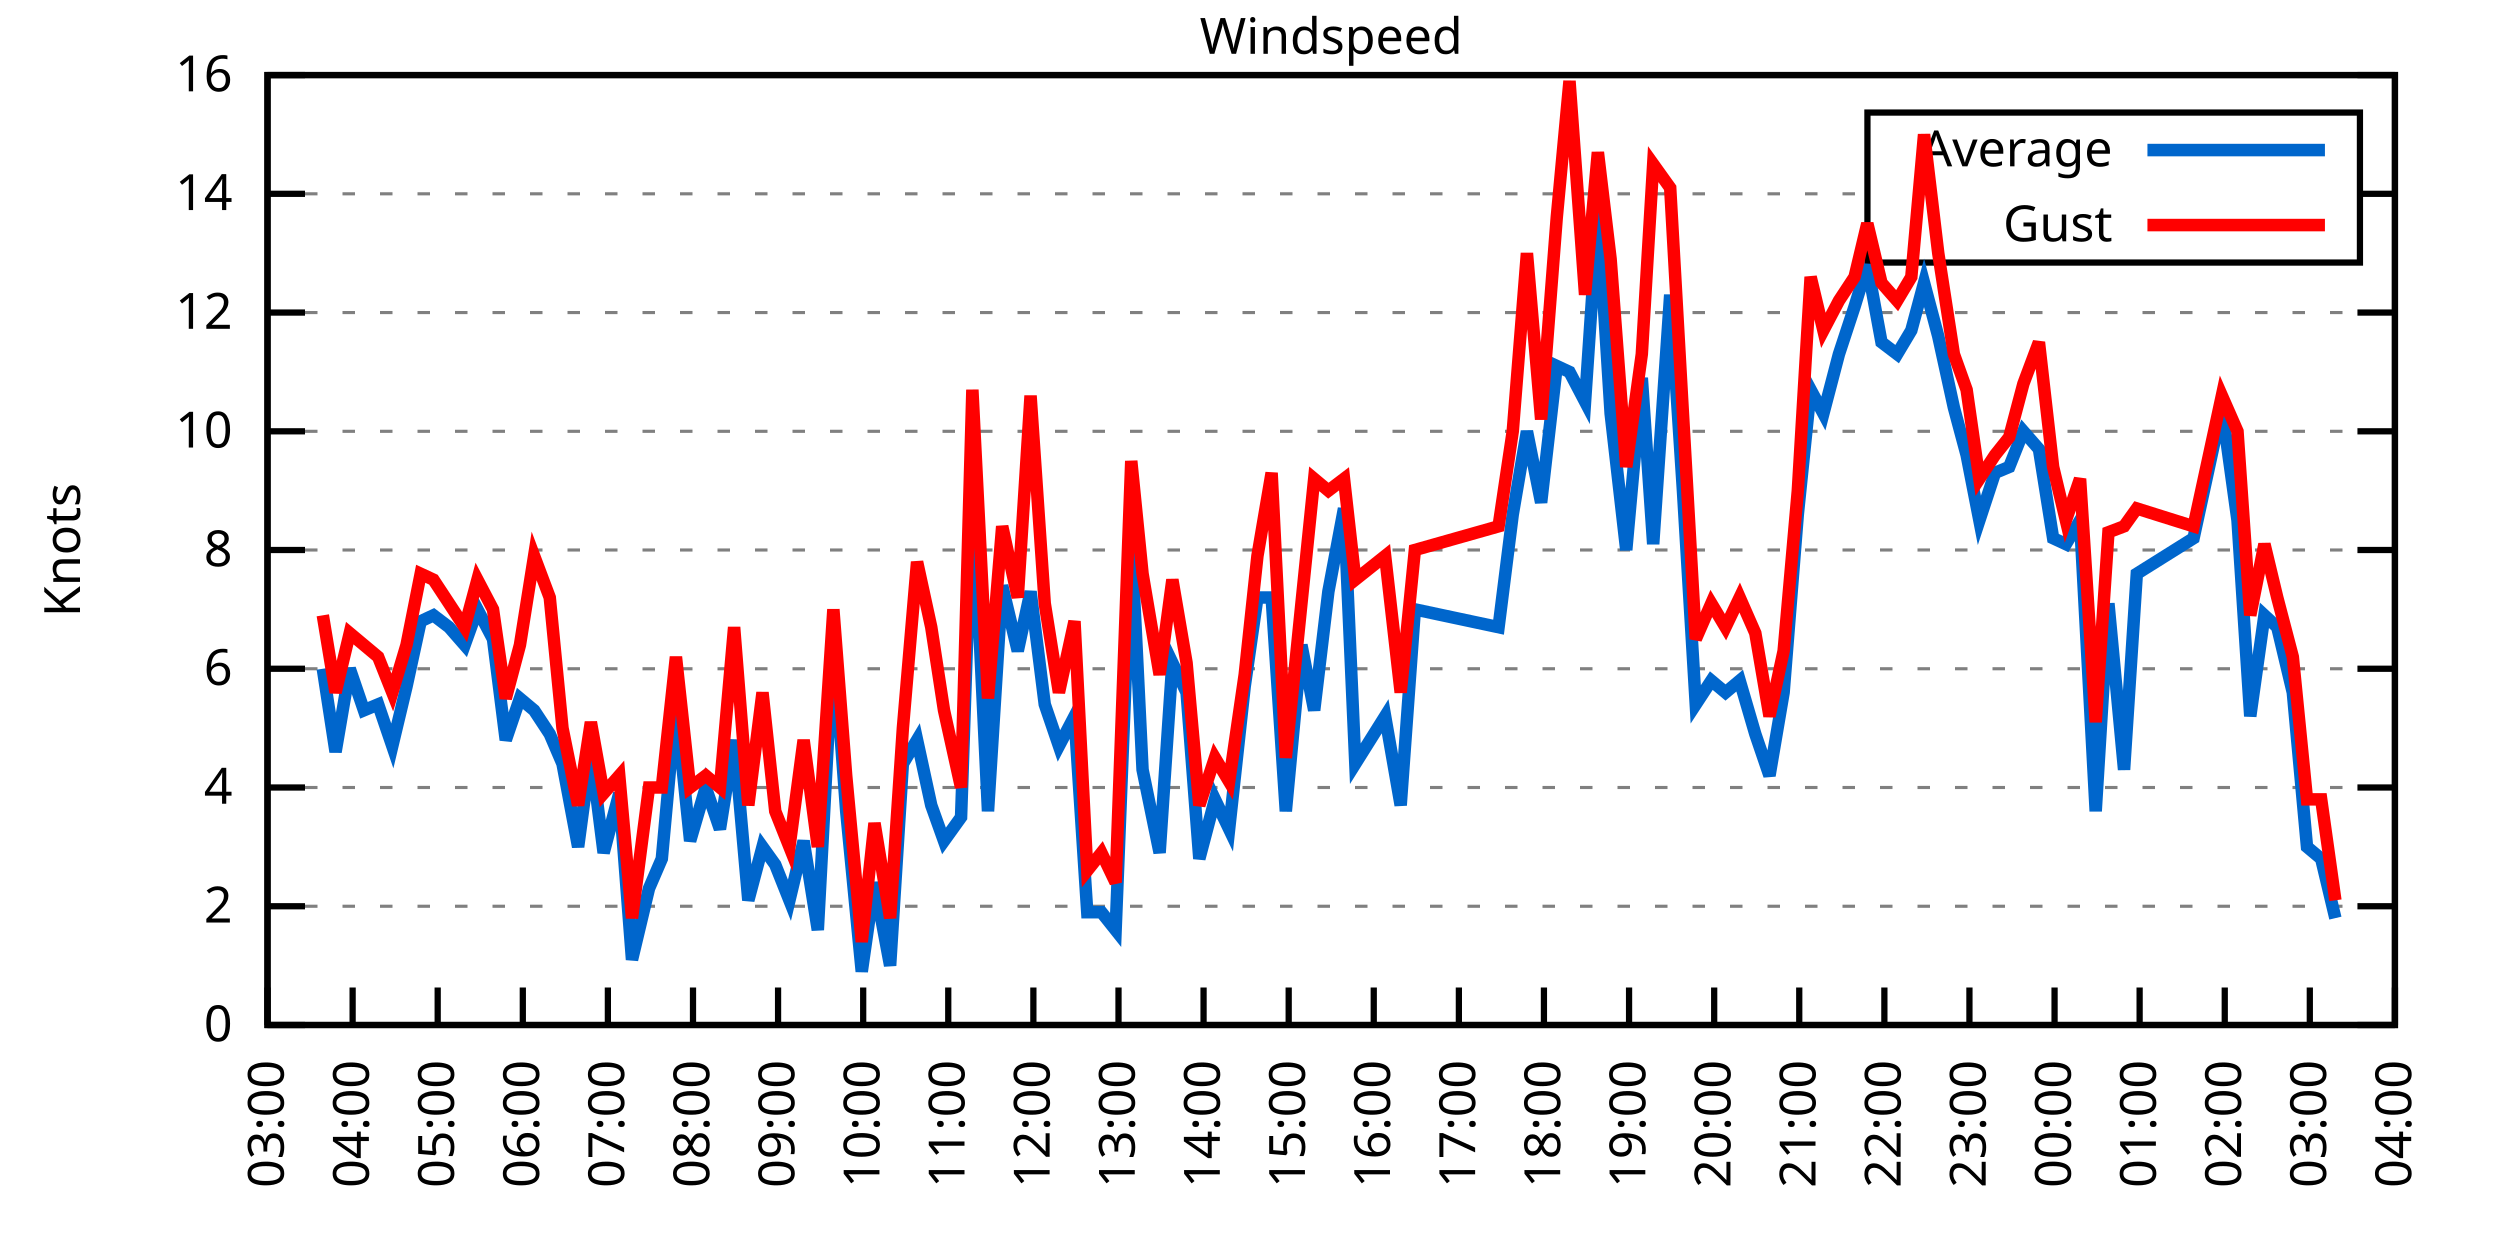
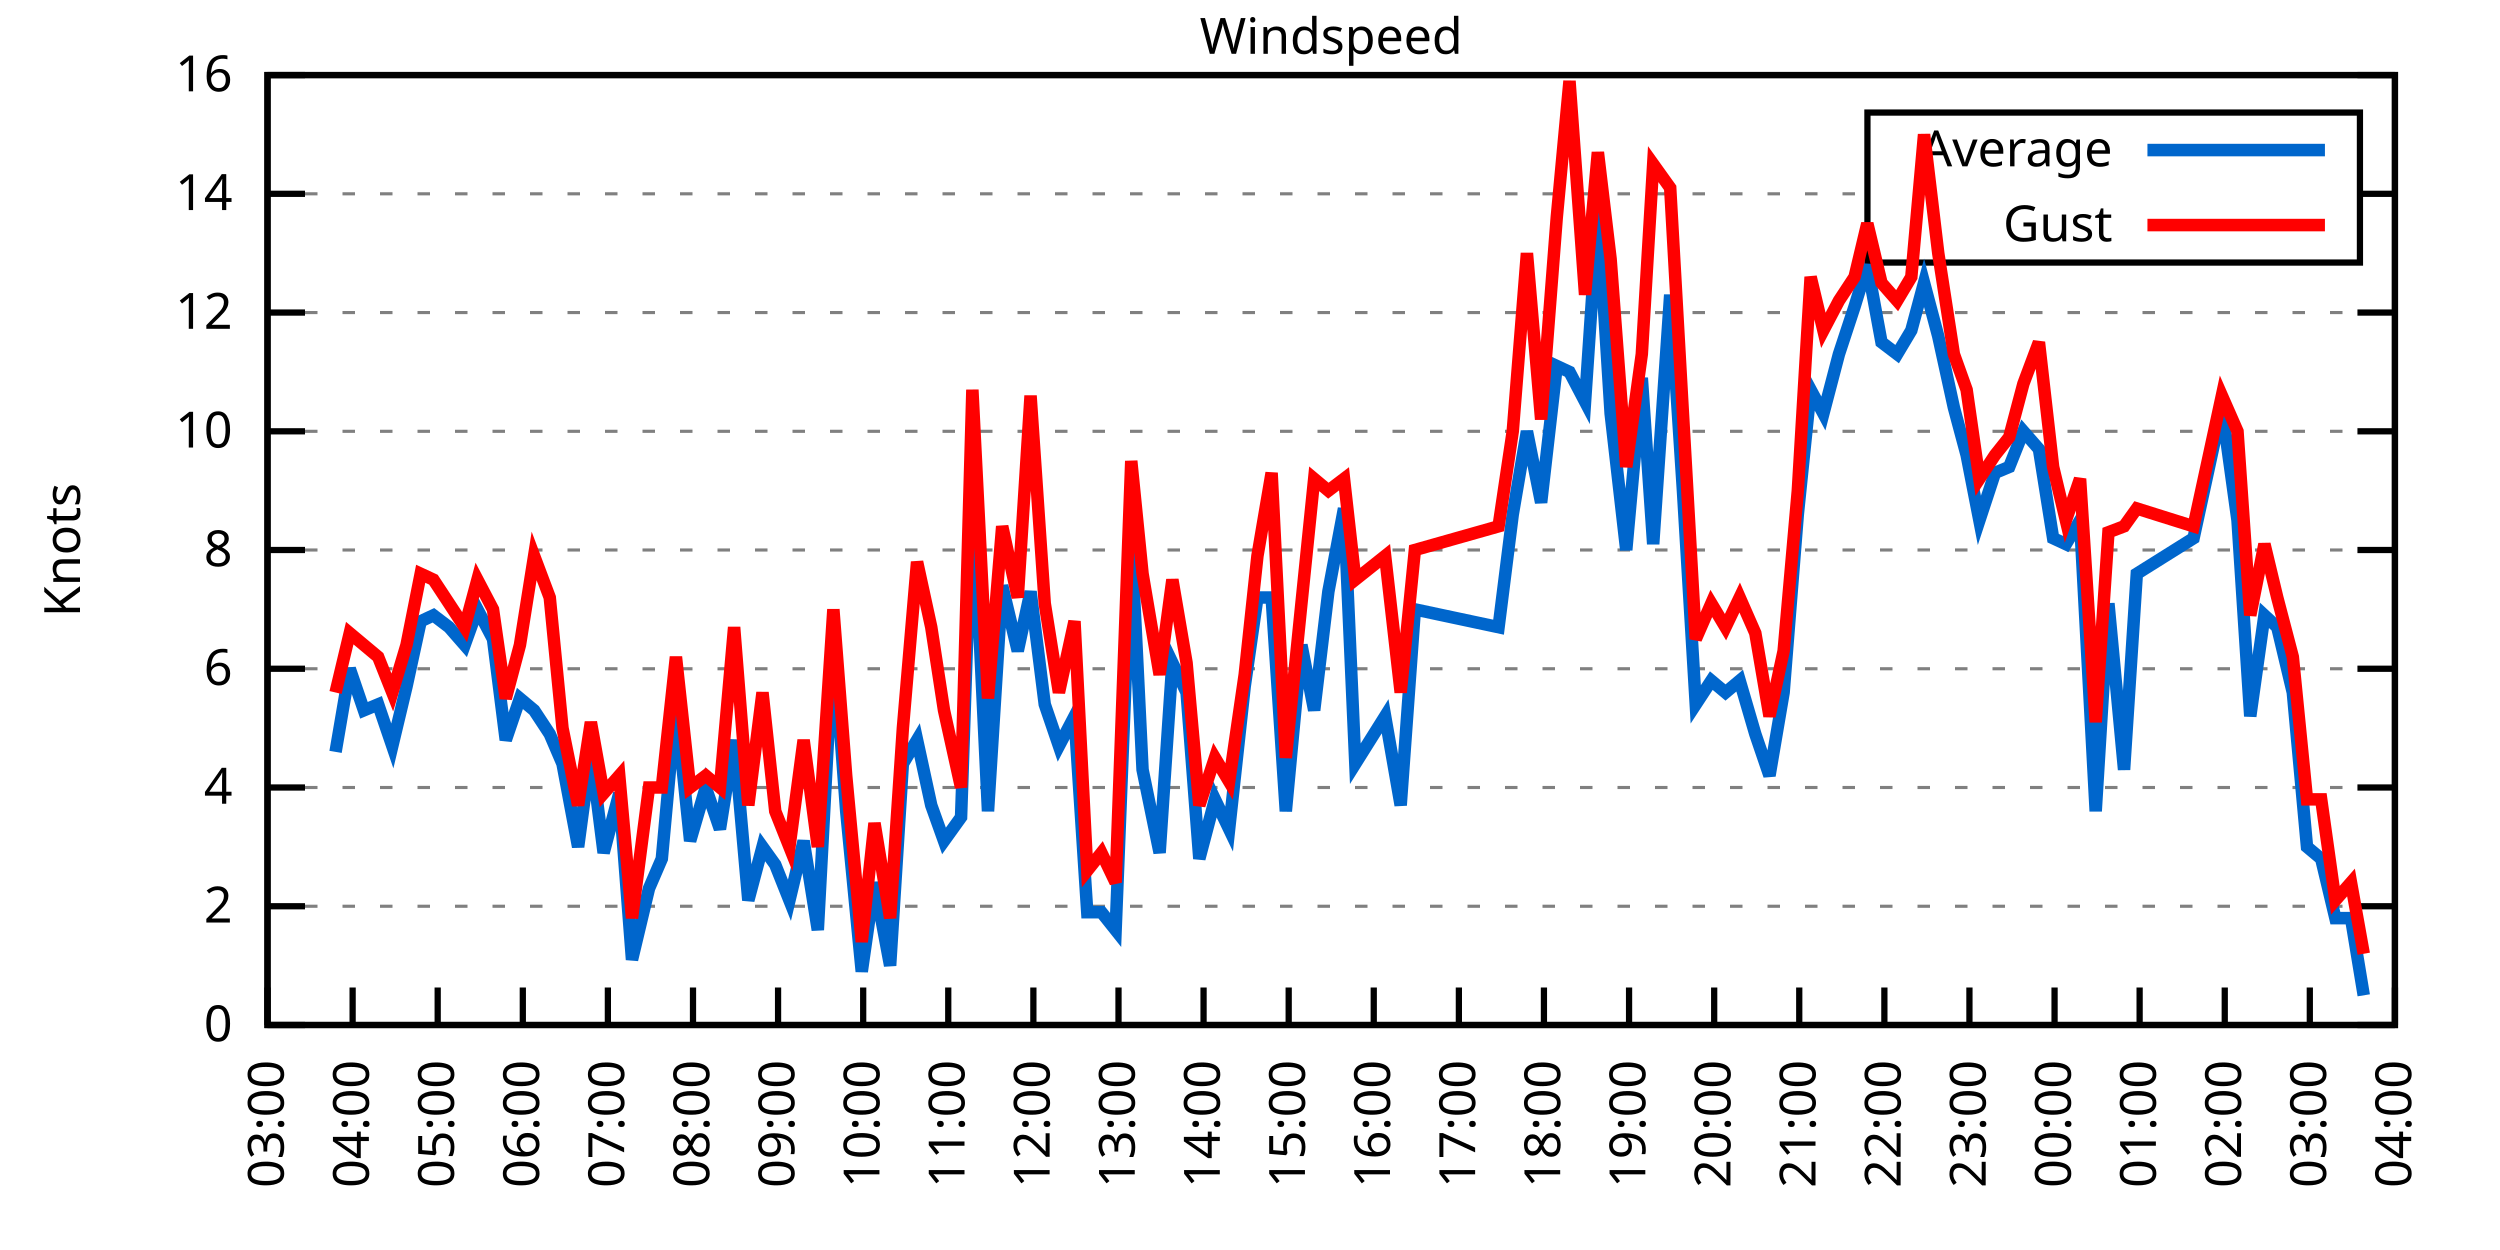
<svg xmlns="http://www.w3.org/2000/svg" xmlns:xlink="http://www.w3.org/1999/xlink" width="400" height="200" viewBox="0 0 400 200">
  <g id="gnuplot_canvas">
    <rect x="0" y="0" width="400" height="200" fill="none" />
    <defs>
      <circle id="gpDot" r="0.5" stroke-width="0.5" stroke="currentColor" />
      <path id="gpPt0" stroke-width="0.333" stroke="currentColor" d="M-1,0 h2 M0,-1 v2" />
      <path id="gpPt1" stroke-width="0.333" stroke="currentColor" d="M-1,-1 L1,1 M1,-1 L-1,1" />
      <path id="gpPt2" stroke-width="0.333" stroke="currentColor" d="M-1,0 L1,0 M0,-1 L0,1 M-1,-1 L1,1 M-1,1 L1,-1" />
      <rect id="gpPt3" stroke-width="0.333" stroke="currentColor" x="-1" y="-1" width="2" height="2" />
      <rect id="gpPt4" stroke-width="0.333" stroke="currentColor" fill="currentColor" x="-1" y="-1" width="2" height="2" />
      <circle id="gpPt5" stroke-width="0.333" stroke="currentColor" cx="0" cy="0" r="1" />
      <use xlink:href="#gpPt5" id="gpPt6" fill="currentColor" stroke="none" />
      <path id="gpPt7" stroke-width="0.333" stroke="currentColor" d="M0,-1.33 L-1.33,0.67 L1.33,0.67 z" />
      <use xlink:href="#gpPt7" id="gpPt8" fill="currentColor" stroke="none" />
      <use xlink:href="#gpPt7" id="gpPt9" stroke="currentColor" transform="rotate(180)" />
      <use xlink:href="#gpPt9" id="gpPt10" fill="currentColor" stroke="none" />
      <use xlink:href="#gpPt3" id="gpPt11" stroke="currentColor" transform="rotate(45)" />
      <use xlink:href="#gpPt11" id="gpPt12" fill="currentColor" stroke="none" />
      <path id="gpPt13" stroke-width="0.333" stroke="currentColor" d="M0,1.330 L1.265,0.411 L0.782,-1.067 L-0.782,-1.076 L-1.265,0.411 z" />
      <use xlink:href="#gpPt13" id="gpPt14" fill="currentColor" stroke="none" />
      <filter id="textbox" filterUnits="objectBoundingBox" x="0" y="0" height="1" width="1">
        <feFlood flood-color="white" flood-opacity="1" result="bgnd" />
        <feComposite in="SourceGraphic" in2="bgnd" operator="atop" />
      </filter>
      <filter id="greybox" filterUnits="objectBoundingBox" x="0" y="0" height="1" width="1">
        <feFlood flood-color="lightgrey" flood-opacity="1" result="grey" />
        <feComposite in="SourceGraphic" in2="grey" operator="atop" />
      </filter>
    </defs>
    <g fill="none" color="white" stroke="currentColor" stroke-width="1.00" stroke-linecap="butt" stroke-linejoin="miter">
</g>
    <g fill="none" color="black" stroke="currentColor" stroke-width="1.00" stroke-linecap="butt" stroke-linejoin="miter">
      <g stroke="none" shape-rendering="crispEdges">
        <polygon fill="rgb(255, 255, 255)" points="42.80,164.00 383.18,164.00 383.18,12.02 42.80,12.02 " />
      </g>
    </g>
    <g fill="none" color="black" stroke="currentColor" stroke-width="1.00" stroke-linecap="butt" stroke-linejoin="miter">
</g>
    <g fill="none" color="black" stroke="black" stroke-width="0.50" stroke-linecap="butt" stroke-linejoin="miter">
</g>
    <g fill="none" color="gray" stroke="currentColor" stroke-width="0.50" stroke-linecap="butt" stroke-linejoin="miter">
      <path stroke="gray" stroke-dasharray="2,4" class="gridline" d="M42.80,164.00 L383.19,164.00  " />
    </g>
    <g fill="none" color="gray" stroke="gray" stroke-width="1.00" stroke-linecap="butt" stroke-linejoin="miter">
</g>
    <g fill="none" color="black" stroke="currentColor" stroke-width="1.00" stroke-linecap="butt" stroke-linejoin="miter">
      <path stroke="black" d="M42.80,164.00 L48.80,164.00 M383.19,164.00 L377.19,164.00  " />
      <g transform="translate(37.20,166.60)" stroke="none" fill="black" font-family="Sans" font-size="8.00" text-anchor="end">
        <text>
          <tspan font-family="Sans"> 0</tspan>
        </text>
      </g>
    </g>
    <g fill="none" color="black" stroke="currentColor" stroke-width="1.00" stroke-linecap="butt" stroke-linejoin="miter">
</g>
    <g fill="none" color="black" stroke="black" stroke-width="0.50" stroke-linecap="butt" stroke-linejoin="miter">
</g>
    <g fill="none" color="gray" stroke="currentColor" stroke-width="0.50" stroke-linecap="butt" stroke-linejoin="miter">
      <path stroke="gray" stroke-dasharray="2,4" class="gridline" d="M42.80,145.00 L383.19,145.00  " />
    </g>
    <g fill="none" color="gray" stroke="gray" stroke-width="1.00" stroke-linecap="butt" stroke-linejoin="miter">
</g>
    <g fill="none" color="black" stroke="currentColor" stroke-width="1.00" stroke-linecap="butt" stroke-linejoin="miter">
      <path stroke="black" d="M42.80,145.00 L48.80,145.00 M383.19,145.00 L377.19,145.00  " />
      <g transform="translate(37.20,147.60)" stroke="none" fill="black" font-family="Sans" font-size="8.00" text-anchor="end">
        <text>
          <tspan font-family="Sans"> 2</tspan>
        </text>
      </g>
    </g>
    <g fill="none" color="black" stroke="currentColor" stroke-width="1.00" stroke-linecap="butt" stroke-linejoin="miter">
</g>
    <g fill="none" color="black" stroke="black" stroke-width="0.50" stroke-linecap="butt" stroke-linejoin="miter">
</g>
    <g fill="none" color="gray" stroke="currentColor" stroke-width="0.50" stroke-linecap="butt" stroke-linejoin="miter">
      <path stroke="gray" stroke-dasharray="2,4" class="gridline" d="M42.80,126.00 L383.19,126.00  " />
    </g>
    <g fill="none" color="gray" stroke="gray" stroke-width="1.00" stroke-linecap="butt" stroke-linejoin="miter">
</g>
    <g fill="none" color="black" stroke="currentColor" stroke-width="1.00" stroke-linecap="butt" stroke-linejoin="miter">
      <path stroke="black" d="M42.80,126.00 L48.80,126.00 M383.19,126.00 L377.19,126.00  " />
      <g transform="translate(37.20,128.60)" stroke="none" fill="black" font-family="Sans" font-size="8.00" text-anchor="end">
        <text>
          <tspan font-family="Sans"> 4</tspan>
        </text>
      </g>
    </g>
    <g fill="none" color="black" stroke="currentColor" stroke-width="1.00" stroke-linecap="butt" stroke-linejoin="miter">
</g>
    <g fill="none" color="black" stroke="black" stroke-width="0.50" stroke-linecap="butt" stroke-linejoin="miter">
</g>
    <g fill="none" color="gray" stroke="currentColor" stroke-width="0.50" stroke-linecap="butt" stroke-linejoin="miter">
      <path stroke="gray" stroke-dasharray="2,4" class="gridline" d="M42.80,107.00 L383.19,107.00  " />
    </g>
    <g fill="none" color="gray" stroke="gray" stroke-width="1.00" stroke-linecap="butt" stroke-linejoin="miter">
</g>
    <g fill="none" color="black" stroke="currentColor" stroke-width="1.00" stroke-linecap="butt" stroke-linejoin="miter">
      <path stroke="black" d="M42.80,107.00 L48.80,107.00 M383.19,107.00 L377.19,107.00  " />
      <g transform="translate(37.20,109.60)" stroke="none" fill="black" font-family="Sans" font-size="8.00" text-anchor="end">
        <text>
          <tspan font-family="Sans"> 6</tspan>
        </text>
      </g>
    </g>
    <g fill="none" color="black" stroke="currentColor" stroke-width="1.00" stroke-linecap="butt" stroke-linejoin="miter">
</g>
    <g fill="none" color="black" stroke="black" stroke-width="0.50" stroke-linecap="butt" stroke-linejoin="miter">
</g>
    <g fill="none" color="gray" stroke="currentColor" stroke-width="0.50" stroke-linecap="butt" stroke-linejoin="miter">
      <path stroke="gray" stroke-dasharray="2,4" class="gridline" d="M42.80,88.00 L383.19,88.00  " />
    </g>
    <g fill="none" color="gray" stroke="gray" stroke-width="1.00" stroke-linecap="butt" stroke-linejoin="miter">
</g>
    <g fill="none" color="black" stroke="currentColor" stroke-width="1.00" stroke-linecap="butt" stroke-linejoin="miter">
      <path stroke="black" d="M42.80,88.00 L48.80,88.00 M383.19,88.00 L377.19,88.00  " />
      <g transform="translate(37.20,90.60)" stroke="none" fill="black" font-family="Sans" font-size="8.00" text-anchor="end">
        <text>
          <tspan font-family="Sans"> 8</tspan>
        </text>
      </g>
    </g>
    <g fill="none" color="black" stroke="currentColor" stroke-width="1.00" stroke-linecap="butt" stroke-linejoin="miter">
</g>
    <g fill="none" color="black" stroke="black" stroke-width="0.50" stroke-linecap="butt" stroke-linejoin="miter">
</g>
    <g fill="none" color="gray" stroke="currentColor" stroke-width="0.50" stroke-linecap="butt" stroke-linejoin="miter">
      <path stroke="gray" stroke-dasharray="2,4" class="gridline" d="M42.80,69.01 L383.19,69.01  " />
    </g>
    <g fill="none" color="gray" stroke="gray" stroke-width="1.00" stroke-linecap="butt" stroke-linejoin="miter">
</g>
    <g fill="none" color="black" stroke="currentColor" stroke-width="1.00" stroke-linecap="butt" stroke-linejoin="miter">
      <path stroke="black" d="M42.80,69.01 L48.80,69.01 M383.19,69.01 L377.19,69.01  " />
      <g transform="translate(37.20,71.61)" stroke="none" fill="black" font-family="Sans" font-size="8.00" text-anchor="end">
        <text>
          <tspan font-family="Sans"> 10</tspan>
        </text>
      </g>
    </g>
    <g fill="none" color="black" stroke="currentColor" stroke-width="1.00" stroke-linecap="butt" stroke-linejoin="miter">
</g>
    <g fill="none" color="black" stroke="black" stroke-width="0.50" stroke-linecap="butt" stroke-linejoin="miter">
</g>
    <g fill="none" color="gray" stroke="currentColor" stroke-width="0.50" stroke-linecap="butt" stroke-linejoin="miter">
      <path stroke="gray" stroke-dasharray="2,4" class="gridline" d="M42.80,50.01 L383.19,50.01  " />
    </g>
    <g fill="none" color="gray" stroke="gray" stroke-width="1.00" stroke-linecap="butt" stroke-linejoin="miter">
</g>
    <g fill="none" color="black" stroke="currentColor" stroke-width="1.00" stroke-linecap="butt" stroke-linejoin="miter">
      <path stroke="black" d="M42.80,50.01 L48.80,50.01 M383.19,50.01 L377.19,50.01  " />
      <g transform="translate(37.20,52.61)" stroke="none" fill="black" font-family="Sans" font-size="8.00" text-anchor="end">
        <text>
          <tspan font-family="Sans"> 12</tspan>
        </text>
      </g>
    </g>
    <g fill="none" color="black" stroke="currentColor" stroke-width="1.00" stroke-linecap="butt" stroke-linejoin="miter">
</g>
    <g fill="none" color="black" stroke="black" stroke-width="0.50" stroke-linecap="butt" stroke-linejoin="miter">
</g>
    <g fill="none" color="gray" stroke="currentColor" stroke-width="0.50" stroke-linecap="butt" stroke-linejoin="miter">
      <path stroke="gray" stroke-dasharray="2,4" class="gridline" d="M42.80,31.01 L298.79,31.01 M377.59,31.01 L383.19,31.01  " />
    </g>
    <g fill="none" color="gray" stroke="gray" stroke-width="1.00" stroke-linecap="butt" stroke-linejoin="miter">
</g>
    <g fill="none" color="black" stroke="currentColor" stroke-width="1.00" stroke-linecap="butt" stroke-linejoin="miter">
      <path stroke="black" d="M42.80,31.01 L48.80,31.01 M383.19,31.01 L377.19,31.01  " />
      <g transform="translate(37.20,33.61)" stroke="none" fill="black" font-family="Sans" font-size="8.00" text-anchor="end">
        <text>
          <tspan font-family="Sans"> 14</tspan>
        </text>
      </g>
    </g>
    <g fill="none" color="black" stroke="currentColor" stroke-width="1.00" stroke-linecap="butt" stroke-linejoin="miter">
</g>
    <g fill="none" color="black" stroke="black" stroke-width="0.50" stroke-linecap="butt" stroke-linejoin="miter">
</g>
    <g fill="none" color="gray" stroke="currentColor" stroke-width="0.50" stroke-linecap="butt" stroke-linejoin="miter">
      <path stroke="gray" stroke-dasharray="2,4" class="gridline" d="M42.80,12.01 L383.19,12.01  " />
    </g>
    <g fill="none" color="gray" stroke="gray" stroke-width="1.00" stroke-linecap="butt" stroke-linejoin="miter">
</g>
    <g fill="none" color="black" stroke="currentColor" stroke-width="1.00" stroke-linecap="butt" stroke-linejoin="miter">
      <path stroke="black" d="M42.80,12.01 L48.80,12.01 M383.19,12.01 L377.19,12.01  " />
      <g transform="translate(37.20,14.61)" stroke="none" fill="black" font-family="Sans" font-size="8.00" text-anchor="end">
        <text>
          <tspan font-family="Sans"> 16</tspan>
        </text>
      </g>
    </g>
    <g fill="none" color="black" stroke="currentColor" stroke-width="1.00" stroke-linecap="butt" stroke-linejoin="miter">
      <path stroke="black" d="M42.80,164.00 L42.80,158.00  " />
      <g transform="translate(45.40,169.60) rotate(270.00)" stroke="none" fill="black" font-family="Sans" font-size="8.00" text-anchor="end">
        <text>
          <tspan font-family="Sans">03:00</tspan>
        </text>
      </g>
    </g>
    <g fill="none" color="black" stroke="currentColor" stroke-width="1.00" stroke-linecap="butt" stroke-linejoin="miter">
      <path stroke="black" d="M56.42,164.00 L56.42,158.00  " />
      <g transform="translate(59.02,169.60) rotate(270.00)" stroke="none" fill="black" font-family="Sans" font-size="8.00" text-anchor="end">
        <text>
          <tspan font-family="Sans">04:00</tspan>
        </text>
      </g>
    </g>
    <g fill="none" color="black" stroke="currentColor" stroke-width="1.00" stroke-linecap="butt" stroke-linejoin="miter">
      <path stroke="black" d="M70.03,164.00 L70.03,158.00  " />
      <g transform="translate(72.63,169.60) rotate(270.00)" stroke="none" fill="black" font-family="Sans" font-size="8.00" text-anchor="end">
        <text>
          <tspan font-family="Sans">05:00</tspan>
        </text>
      </g>
    </g>
    <g fill="none" color="black" stroke="currentColor" stroke-width="1.00" stroke-linecap="butt" stroke-linejoin="miter">
      <path stroke="black" d="M83.65,164.00 L83.65,158.00  " />
      <g transform="translate(86.25,169.60) rotate(270.00)" stroke="none" fill="black" font-family="Sans" font-size="8.00" text-anchor="end">
        <text>
          <tspan font-family="Sans">06:00</tspan>
        </text>
      </g>
    </g>
    <g fill="none" color="black" stroke="currentColor" stroke-width="1.00" stroke-linecap="butt" stroke-linejoin="miter">
      <path stroke="black" d="M97.26,164.00 L97.26,158.00  " />
      <g transform="translate(99.86,169.60) rotate(270.00)" stroke="none" fill="black" font-family="Sans" font-size="8.00" text-anchor="end">
        <text>
          <tspan font-family="Sans">07:00</tspan>
        </text>
      </g>
    </g>
    <g fill="none" color="black" stroke="currentColor" stroke-width="1.00" stroke-linecap="butt" stroke-linejoin="miter">
      <path stroke="black" d="M110.88,164.00 L110.88,158.00  " />
      <g transform="translate(113.48,169.60) rotate(270.00)" stroke="none" fill="black" font-family="Sans" font-size="8.00" text-anchor="end">
        <text>
          <tspan font-family="Sans">08:00</tspan>
        </text>
      </g>
    </g>
    <g fill="none" color="black" stroke="currentColor" stroke-width="1.00" stroke-linecap="butt" stroke-linejoin="miter">
      <path stroke="black" d="M124.49,164.00 L124.49,158.00  " />
      <g transform="translate(127.09,169.60) rotate(270.00)" stroke="none" fill="black" font-family="Sans" font-size="8.00" text-anchor="end">
        <text>
          <tspan font-family="Sans">09:00</tspan>
        </text>
      </g>
    </g>
    <g fill="none" color="black" stroke="currentColor" stroke-width="1.00" stroke-linecap="butt" stroke-linejoin="miter">
      <path stroke="black" d="M138.11,164.00 L138.11,158.00  " />
      <g transform="translate(140.71,169.60) rotate(270.00)" stroke="none" fill="black" font-family="Sans" font-size="8.00" text-anchor="end">
        <text>
          <tspan font-family="Sans">10:00</tspan>
        </text>
      </g>
    </g>
    <g fill="none" color="black" stroke="currentColor" stroke-width="1.00" stroke-linecap="butt" stroke-linejoin="miter">
      <path stroke="black" d="M151.72,164.00 L151.72,158.00  " />
      <g transform="translate(154.32,169.60) rotate(270.00)" stroke="none" fill="black" font-family="Sans" font-size="8.00" text-anchor="end">
        <text>
          <tspan font-family="Sans">11:00</tspan>
        </text>
      </g>
    </g>
    <g fill="none" color="black" stroke="currentColor" stroke-width="1.00" stroke-linecap="butt" stroke-linejoin="miter">
      <path stroke="black" d="M165.34,164.00 L165.34,158.00  " />
      <g transform="translate(167.94,169.60) rotate(270.00)" stroke="none" fill="black" font-family="Sans" font-size="8.00" text-anchor="end">
        <text>
          <tspan font-family="Sans">12:00</tspan>
        </text>
      </g>
    </g>
    <g fill="none" color="black" stroke="currentColor" stroke-width="1.00" stroke-linecap="butt" stroke-linejoin="miter">
      <path stroke="black" d="M178.96,164.00 L178.96,158.00  " />
      <g transform="translate(181.56,169.60) rotate(270.00)" stroke="none" fill="black" font-family="Sans" font-size="8.00" text-anchor="end">
        <text>
          <tspan font-family="Sans">13:00</tspan>
        </text>
      </g>
    </g>
    <g fill="none" color="black" stroke="currentColor" stroke-width="1.00" stroke-linecap="butt" stroke-linejoin="miter">
      <path stroke="black" d="M192.57,164.00 L192.57,158.00  " />
      <g transform="translate(195.17,169.60) rotate(270.00)" stroke="none" fill="black" font-family="Sans" font-size="8.00" text-anchor="end">
        <text>
          <tspan font-family="Sans">14:00</tspan>
        </text>
      </g>
    </g>
    <g fill="none" color="black" stroke="currentColor" stroke-width="1.00" stroke-linecap="butt" stroke-linejoin="miter">
      <path stroke="black" d="M206.19,164.00 L206.19,158.00  " />
      <g transform="translate(208.79,169.60) rotate(270.00)" stroke="none" fill="black" font-family="Sans" font-size="8.00" text-anchor="end">
        <text>
          <tspan font-family="Sans">15:00</tspan>
        </text>
      </g>
    </g>
    <g fill="none" color="black" stroke="currentColor" stroke-width="1.00" stroke-linecap="butt" stroke-linejoin="miter">
      <path stroke="black" d="M219.80,164.00 L219.80,158.00  " />
      <g transform="translate(222.40,169.60) rotate(270.00)" stroke="none" fill="black" font-family="Sans" font-size="8.00" text-anchor="end">
        <text>
          <tspan font-family="Sans">16:00</tspan>
        </text>
      </g>
    </g>
    <g fill="none" color="black" stroke="currentColor" stroke-width="1.00" stroke-linecap="butt" stroke-linejoin="miter">
      <path stroke="black" d="M233.42,164.00 L233.42,158.00  " />
      <g transform="translate(236.02,169.60) rotate(270.00)" stroke="none" fill="black" font-family="Sans" font-size="8.00" text-anchor="end">
        <text>
          <tspan font-family="Sans">17:00</tspan>
        </text>
      </g>
    </g>
    <g fill="none" color="black" stroke="currentColor" stroke-width="1.00" stroke-linecap="butt" stroke-linejoin="miter">
      <path stroke="black" d="M247.03,164.00 L247.03,158.00  " />
      <g transform="translate(249.63,169.60) rotate(270.00)" stroke="none" fill="black" font-family="Sans" font-size="8.00" text-anchor="end">
        <text>
          <tspan font-family="Sans">18:00</tspan>
        </text>
      </g>
    </g>
    <g fill="none" color="black" stroke="currentColor" stroke-width="1.00" stroke-linecap="butt" stroke-linejoin="miter">
      <path stroke="black" d="M260.65,164.00 L260.65,158.00  " />
      <g transform="translate(263.25,169.60) rotate(270.00)" stroke="none" fill="black" font-family="Sans" font-size="8.00" text-anchor="end">
        <text>
          <tspan font-family="Sans">19:00</tspan>
        </text>
      </g>
    </g>
    <g fill="none" color="black" stroke="currentColor" stroke-width="1.00" stroke-linecap="butt" stroke-linejoin="miter">
      <path stroke="black" d="M274.27,164.00 L274.27,158.00  " />
      <g transform="translate(276.87,169.60) rotate(270.00)" stroke="none" fill="black" font-family="Sans" font-size="8.00" text-anchor="end">
        <text>
          <tspan font-family="Sans">20:00</tspan>
        </text>
      </g>
    </g>
    <g fill="none" color="black" stroke="currentColor" stroke-width="1.00" stroke-linecap="butt" stroke-linejoin="miter">
      <path stroke="black" d="M287.88,164.00 L287.88,158.00  " />
      <g transform="translate(290.48,169.60) rotate(270.00)" stroke="none" fill="black" font-family="Sans" font-size="8.00" text-anchor="end">
        <text>
          <tspan font-family="Sans">21:00</tspan>
        </text>
      </g>
    </g>
    <g fill="none" color="black" stroke="currentColor" stroke-width="1.00" stroke-linecap="butt" stroke-linejoin="miter">
      <path stroke="black" d="M301.50,164.00 L301.50,158.00  " />
      <g transform="translate(304.10,169.60) rotate(270.00)" stroke="none" fill="black" font-family="Sans" font-size="8.00" text-anchor="end">
        <text>
          <tspan font-family="Sans">22:00</tspan>
        </text>
      </g>
    </g>
    <g fill="none" color="black" stroke="currentColor" stroke-width="1.00" stroke-linecap="butt" stroke-linejoin="miter">
      <path stroke="black" d="M315.11,164.00 L315.11,158.00  " />
      <g transform="translate(317.71,169.60) rotate(270.00)" stroke="none" fill="black" font-family="Sans" font-size="8.00" text-anchor="end">
        <text>
          <tspan font-family="Sans">23:00</tspan>
        </text>
      </g>
    </g>
    <g fill="none" color="black" stroke="currentColor" stroke-width="1.00" stroke-linecap="butt" stroke-linejoin="miter">
      <path stroke="black" d="M328.73,164.00 L328.73,158.00  " />
      <g transform="translate(331.33,169.60) rotate(270.00)" stroke="none" fill="black" font-family="Sans" font-size="8.00" text-anchor="end">
        <text>
          <tspan font-family="Sans">00:00</tspan>
        </text>
      </g>
    </g>
    <g fill="none" color="black" stroke="currentColor" stroke-width="1.00" stroke-linecap="butt" stroke-linejoin="miter">
      <path stroke="black" d="M342.34,164.00 L342.34,158.00  " />
      <g transform="translate(344.94,169.60) rotate(270.00)" stroke="none" fill="black" font-family="Sans" font-size="8.00" text-anchor="end">
        <text>
          <tspan font-family="Sans">01:00</tspan>
        </text>
      </g>
    </g>
    <g fill="none" color="black" stroke="currentColor" stroke-width="1.00" stroke-linecap="butt" stroke-linejoin="miter">
      <path stroke="black" d="M355.96,164.00 L355.96,158.00  " />
      <g transform="translate(358.56,169.60) rotate(270.00)" stroke="none" fill="black" font-family="Sans" font-size="8.00" text-anchor="end">
        <text>
          <tspan font-family="Sans">02:00</tspan>
        </text>
      </g>
    </g>
    <g fill="none" color="black" stroke="currentColor" stroke-width="1.00" stroke-linecap="butt" stroke-linejoin="miter">
      <path stroke="black" d="M369.57,164.00 L369.57,158.00  " />
      <g transform="translate(372.17,169.60) rotate(270.00)" stroke="none" fill="black" font-family="Sans" font-size="8.00" text-anchor="end">
        <text>
          <tspan font-family="Sans">03:00</tspan>
        </text>
      </g>
    </g>
    <g fill="none" color="black" stroke="currentColor" stroke-width="1.00" stroke-linecap="butt" stroke-linejoin="miter">
      <path stroke="black" d="M383.19,164.00 L383.19,158.00  " />
      <g transform="translate(385.79,169.60) rotate(270.00)" stroke="none" fill="black" font-family="Sans" font-size="8.00" text-anchor="end">
        <text>
          <tspan font-family="Sans">04:00</tspan>
        </text>
      </g>
    </g>
    <g fill="none" color="black" stroke="currentColor" stroke-width="1.00" stroke-linecap="butt" stroke-linejoin="miter">
</g>
    <g fill="none" color="black" stroke="currentColor" stroke-width="1.00" stroke-linecap="butt" stroke-linejoin="miter">
      <path stroke="black" d="M42.80,12.01 L42.80,164.00 L383.19,164.00 L383.19,12.01 L42.80,12.01 Z  " />
    </g>
    <g fill="none" color="black" stroke="currentColor" stroke-width="1.00" stroke-linecap="butt" stroke-linejoin="miter">
</g>
    <g fill="none" color="black" stroke="currentColor" stroke-width="1.00" stroke-linecap="butt" stroke-linejoin="miter">
      <path stroke="black" d="M298.79,42.01 L298.79,18.01 L377.59,18.01 L377.59,42.01 L298.79,42.01 Z  " />
    </g>
    <g id="Windspeed_plot_1">
      <g fill="none" color="white" stroke="black" stroke-width="2.00" stroke-linecap="butt" stroke-linejoin="miter">
</g>
      <g fill="none" color="black" stroke="currentColor" stroke-width="2.00" stroke-linecap="butt" stroke-linejoin="miter">
        <g transform="translate(337.99,26.61)" stroke="none" fill="black" font-family="Sans" font-size="8.00" text-anchor="end">
          <text>
            <tspan font-family="Sans">Average</tspan>
          </text>
        </g>
      </g>
      <g fill="none" color="black" stroke="currentColor" stroke-width="2.00" stroke-linecap="butt" stroke-linejoin="miter">
-         <path stroke="rgb(  0, 102, 204)" d="M343.59,24.01 L371.99,24.01 M51.65,107.00 L53.69,120.30 L55.96,107.00 L58.23,113.65 L60.50,112.70 L62.77,119.35   L65.04,109.85 L67.31,99.40 L69.35,98.45 L71.85,100.35 L74.34,103.20 L76.39,97.50 L78.88,102.25 L80.92,118.40   L83.19,111.75 L85.46,113.65 L87.96,117.45 L90.00,122.20 L92.50,135.50 L94.54,120.30 L96.58,136.45 L99.08,126.95   L101.12,153.55 L103.84,142.15 L105.89,137.40 L108.15,112.70 L110.42,134.55 L112.92,126.00 L115.19,132.65 L117.46,118.40   L119.73,144.05 L122.00,135.50 L124.04,138.35 L126.31,144.05 L128.58,134.55 L130.85,148.80 L133.34,102.25 L135.39,129.80   L137.88,155.45 L139.92,141.20 L142.42,154.50 L144.46,122.20 L146.73,118.40 L149.00,128.85 L151.04,134.55 L153.77,130.75   L155.58,77.56 L158.08,129.80 L160.35,93.70 L162.84,104.15 L164.89,94.65 L167.16,112.70 L169.43,119.35 L171.92,114.60   L173.96,145.95 L176.23,145.95 L178.50,148.80 L181.00,86.11 L182.81,123.15 L185.54,136.45 L187.58,106.05 L189.85,110.80   L191.89,137.40 L194.39,127.90 L196.66,132.65 L199.15,109.85 L201.19,95.60 L203.46,95.60 L205.73,129.80 L208.23,103.20   L210.27,113.65 L212.54,94.65 L215.04,81.36 L216.85,122.20 L221.62,114.60 L224.11,128.85 L226.38,97.50 L239.77,100.35   L242.04,82.31 L244.31,69.01 L246.58,80.41 L249.08,58.56 L251.12,59.51 L253.61,64.26 L255.66,33.86 L257.70,66.16   L260.20,88.00 L262.69,60.46 L264.51,87.06 L267.23,47.16 L269.27,78.51 L271.32,112.70 L273.81,108.90 L276.08,110.80   L278.35,108.90 L280.85,117.45 L283.12,124.10 L285.38,110.80 L287.65,82.31 L289.70,62.36 L291.74,66.16 L294.23,56.66   L296.73,49.06 L298.77,42.41 L301.04,54.76 L303.54,56.66 L305.81,52.86 L307.85,45.26 L310.12,53.81 L312.62,65.21   L314.66,72.81 L316.70,83.26 L319.20,75.66 L321.47,74.71 L323.74,69.01 L326.23,71.86 L328.50,86.11 L330.54,87.06   L332.81,83.26 L335.31,129.80 L337.35,96.55 L339.85,123.15 L341.89,91.80 L350.97,86.11 L353.24,75.66 L355.50,65.21   L358.00,83.26 L360.04,114.60 L362.31,98.45 L364.36,100.35 L366.85,110.80 L369.12,135.50 L371.39,137.40 L373.66,146.90    " />
+         <path stroke="rgb(  0, 102, 204)" d="M343.59,24.01 L371.99,24.01 M53.69,120.30 L55.96,107.00 L58.23,113.65 L60.50,112.70 L62.77,119.35 L65.04,109.85   L67.31,99.40 L69.35,98.45 L71.85,100.35 L74.34,103.20 L76.39,97.50 L78.88,102.25 L80.92,118.40 L83.19,111.75   L85.46,113.65 L87.96,117.45 L90.00,122.20 L92.50,135.50 L94.54,120.30 L96.58,136.45 L99.08,126.95 L101.12,153.55   L103.84,142.15 L105.89,137.40 L108.15,112.70 L110.42,134.55 L112.92,126.00 L115.19,132.65 L117.46,118.40 L119.73,144.05   L122.00,135.50 L124.04,138.35 L126.31,144.05 L128.58,134.55 L130.85,148.80 L133.34,102.25 L135.39,129.80 L137.88,155.45   L139.92,141.20 L142.42,154.50 L144.46,122.20 L146.73,118.40 L149.00,128.85 L151.04,134.55 L153.77,130.75 L155.58,77.56   L158.08,129.80 L160.35,93.70 L162.84,104.15 L164.89,94.65 L167.16,112.70 L169.43,119.35 L171.92,114.60 L173.96,145.95   L176.23,145.95 L178.50,148.80 L181.00,86.11 L182.81,123.15 L185.54,136.45 L187.58,106.05 L189.85,110.80 L191.89,137.40   L194.39,127.90 L196.66,132.65 L199.15,109.85 L201.19,95.60 L203.46,95.60 L205.73,129.80 L208.23,103.20 L210.27,113.65   L212.54,94.65 L215.04,81.36 L216.85,122.20 L221.62,114.60 L224.11,128.85 L226.38,97.50 L239.77,100.35 L242.04,82.31   L244.31,69.01 L246.58,80.41 L249.08,58.56 L251.12,59.51 L253.61,64.26 L255.66,33.86 L257.70,66.16 L260.20,88.00   L262.69,60.46 L264.51,87.06 L267.23,47.16 L269.27,78.51 L271.32,112.70 L273.81,108.90 L276.08,110.80 L278.35,108.90   L280.85,117.45 L283.12,124.10 L285.38,110.80 L287.65,82.31 L289.70,62.36 L291.74,66.16 L294.23,56.66 L296.73,49.06   L298.77,42.41 L301.04,54.76 L303.54,56.66 L305.81,52.86 L307.85,45.26 L310.12,53.81 L312.62,65.21 L314.66,72.81   L316.70,83.26 L319.20,75.66 L321.47,74.71 L323.74,69.01 L326.23,71.86 L328.50,86.11 L330.54,87.06 L332.81,83.26   L335.31,129.80 L337.35,96.55 L339.85,123.15 L341.89,91.80 L350.97,86.11 L353.24,75.66 L355.50,65.21 L358.00,83.26   L360.04,114.60 L362.31,98.45 L364.36,100.35 L366.85,110.80 L369.12,135.50 L371.39,137.40 L373.66,146.90 L376.16,146.90   L378.20,159.25  " />
      </g>
    </g>
    <g id="Windspeed_plot_2">
      <g fill="none" color="black" stroke="currentColor" stroke-width="2.00" stroke-linecap="butt" stroke-linejoin="miter">
        <g transform="translate(337.99,38.61)" stroke="none" fill="black" font-family="Sans" font-size="8.00" text-anchor="end">
          <text>
            <tspan font-family="Sans">Gust</tspan>
          </text>
        </g>
      </g>
      <g fill="none" color="black" stroke="currentColor" stroke-width="2.00" stroke-linecap="butt" stroke-linejoin="miter">
-         <path stroke="rgb(255,   0,   0)" d="M343.59,36.01 L371.99,36.01 M51.65,98.45 L53.69,110.80 L55.96,101.30 L58.23,103.20 L60.50,105.10 L62.77,110.80   L65.04,103.20 L67.31,91.80 L69.35,92.75 L71.85,96.55 L74.34,100.35 L76.39,92.75 L78.88,97.50 L80.92,111.75   L83.19,103.20 L85.46,88.95 L87.96,95.60 L90.00,116.50 L92.50,128.85 L94.54,115.55 L96.58,126.95 L99.08,124.10   L101.12,146.90 L103.84,126.00 L105.89,126.00 L108.15,105.10 L110.42,126.00 L112.92,124.10 L115.19,126.00 L117.46,100.35   L119.73,128.85 L122.00,110.80 L124.04,129.80 L126.31,135.50 L128.58,118.40 L130.85,135.50 L133.34,97.50 L135.39,124.10   L137.88,150.70 L139.92,131.70 L142.42,146.90 L144.46,116.50 L146.73,89.90 L149.00,100.35 L151.04,113.65 L153.77,126.00   L155.58,62.36 L158.08,111.75 L160.35,84.21 L162.84,95.60 L164.89,63.31 L167.16,96.55 L169.43,110.80 L171.92,99.40   L173.96,139.30 L176.23,136.45 L178.50,141.20 L181.00,73.76 L182.81,91.80 L185.54,107.95 L187.58,92.75 L189.85,106.05   L191.89,128.85 L194.39,121.25 L196.66,125.05 L199.15,107.95 L201.19,88.95 L203.46,75.66 L205.73,121.25 L208.23,96.55   L210.27,76.61 L212.54,78.51 L215.04,76.61 L216.85,92.75 L221.62,88.95 L224.11,110.80 L226.38,88.00 L239.77,84.21   L242.04,69.01 L244.31,40.51 L246.58,67.11 L249.08,34.81 L251.12,12.96 L253.61,47.16 L255.66,24.36 L257.70,41.46   L260.20,74.71 L262.69,56.66 L264.51,26.26 L267.23,30.06 L269.27,66.16 L271.32,102.25 L273.81,96.55 L276.08,100.35   L278.35,95.60 L280.85,101.30 L283.12,114.60 L285.38,104.15 L287.65,78.51 L289.70,44.31 L291.74,52.86 L294.23,48.11   L296.73,44.31 L298.77,35.76 L301.04,45.26 L303.54,48.11 L305.81,44.31 L307.85,21.51 L310.12,40.51 L312.62,56.66   L314.66,62.36 L316.70,76.61 L319.20,72.81 L321.47,69.96 L323.74,61.41 L326.23,54.76 L328.50,74.71 L330.54,83.26   L332.81,76.61 L335.31,115.55 L337.35,85.16 L339.85,84.21 L341.89,81.36 L350.97,84.21 L353.24,73.76 L355.50,63.31   L358.00,69.01 L360.04,98.45 L362.31,87.06 L364.36,95.60 L366.85,105.10 L369.12,127.90 L371.39,127.90 L373.66,144.05    " />
+         <path stroke="rgb(255,   0,   0)" d="M343.59,36.01 L371.99,36.01 M53.69,110.80 L55.96,101.30 L58.23,103.20 L60.50,105.10 L62.77,110.80 L65.04,103.20   L67.31,91.80 L69.35,92.75 L71.85,96.55 L74.34,100.35 L76.39,92.75 L78.88,97.50 L80.92,111.75 L83.19,103.20   L85.46,88.95 L87.96,95.60 L90.00,116.50 L92.50,128.85 L94.54,115.55 L96.58,126.95 L99.08,124.10 L101.12,146.90   L103.84,126.00 L105.89,126.00 L108.15,105.10 L110.42,126.00 L112.92,124.10 L115.19,126.00 L117.46,100.35 L119.73,128.85   L122.00,110.80 L124.04,129.80 L126.31,135.50 L128.58,118.40 L130.85,135.50 L133.34,97.50 L135.39,124.10 L137.88,150.70   L139.92,131.70 L142.42,146.90 L144.46,116.50 L146.73,89.90 L149.00,100.35 L151.04,113.65 L153.77,126.00 L155.58,62.36   L158.08,111.75 L160.35,84.21 L162.84,95.60 L164.89,63.31 L167.16,96.55 L169.43,110.80 L171.92,99.40 L173.96,139.30   L176.23,136.45 L178.50,141.20 L181.00,73.76 L182.81,91.80 L185.54,107.95 L187.58,92.75 L189.85,106.05 L191.89,128.85   L194.39,121.25 L196.66,125.05 L199.15,107.95 L201.19,88.95 L203.46,75.66 L205.73,121.25 L208.23,96.55 L210.27,76.61   L212.54,78.51 L215.04,76.61 L216.85,92.75 L221.62,88.95 L224.11,110.80 L226.38,88.00 L239.77,84.21 L242.04,69.01   L244.31,40.51 L246.58,67.11 L249.08,34.81 L251.12,12.96 L253.61,47.16 L255.66,24.36 L257.70,41.46 L260.20,74.71   L262.69,56.66 L264.51,26.26 L267.23,30.06 L269.27,66.16 L271.32,102.25 L273.81,96.55 L276.08,100.35 L278.35,95.60   L280.85,101.30 L283.12,114.60 L285.38,104.15 L287.65,78.51 L289.70,44.31 L291.74,52.86 L294.23,48.11 L296.73,44.31   L298.77,35.76 L301.04,45.26 L303.54,48.11 L305.81,44.31 L307.85,21.51 L310.12,40.51 L312.62,56.66 L314.66,62.36   L316.70,76.61 L319.20,72.81 L321.47,69.96 L323.74,61.41 L326.23,54.76 L328.50,74.71 L330.54,83.26 L332.81,76.61   L335.31,115.55 L337.35,85.16 L339.85,84.21 L341.89,81.36 L350.97,84.21 L353.24,73.76 L355.50,63.31 L358.00,69.01   L360.04,98.45 L362.31,87.06 L364.36,95.60 L366.85,105.10 L369.12,127.90 L371.39,127.90 L373.66,144.05 L376.16,141.20   L378.20,152.60  " />
      </g>
    </g>
    <g fill="none" color="black" stroke="currentColor" stroke-width="2.00" stroke-linecap="butt" stroke-linejoin="miter">
</g>
    <g fill="none" color="black" stroke="black" stroke-width="1.00" stroke-linecap="butt" stroke-linejoin="miter">
</g>
    <g fill="none" color="black" stroke="currentColor" stroke-width="1.00" stroke-linecap="butt" stroke-linejoin="miter">
      <path stroke="black" d="M42.80,12.01 L42.80,164.00 L383.19,164.00 L383.19,12.01 L42.80,12.01 Z  " />
      <g transform="translate(12.80,88.01) rotate(270.00)" stroke="none" fill="black" font-family="Sans" font-size="8.00" text-anchor="middle">
        <text>
          <tspan font-family="Sans">Knots</tspan>
        </text>
      </g>
    </g>
    <g fill="none" color="black" stroke="currentColor" stroke-width="1.00" stroke-linecap="butt" stroke-linejoin="miter">
</g>
    <g fill="none" color="black" stroke="currentColor" stroke-width="1.00" stroke-linecap="butt" stroke-linejoin="miter">
      <g transform="translate(212.99,8.61)" stroke="none" fill="black" font-family="Sans" font-size="8.00" text-anchor="middle">
        <text>
          <tspan font-family="Sans">Windspeed</tspan>
        </text>
      </g>
    </g>
    <g fill="none" color="black" stroke="currentColor" stroke-width="1.00" stroke-linecap="butt" stroke-linejoin="miter">
</g>
  </g>
</svg>
